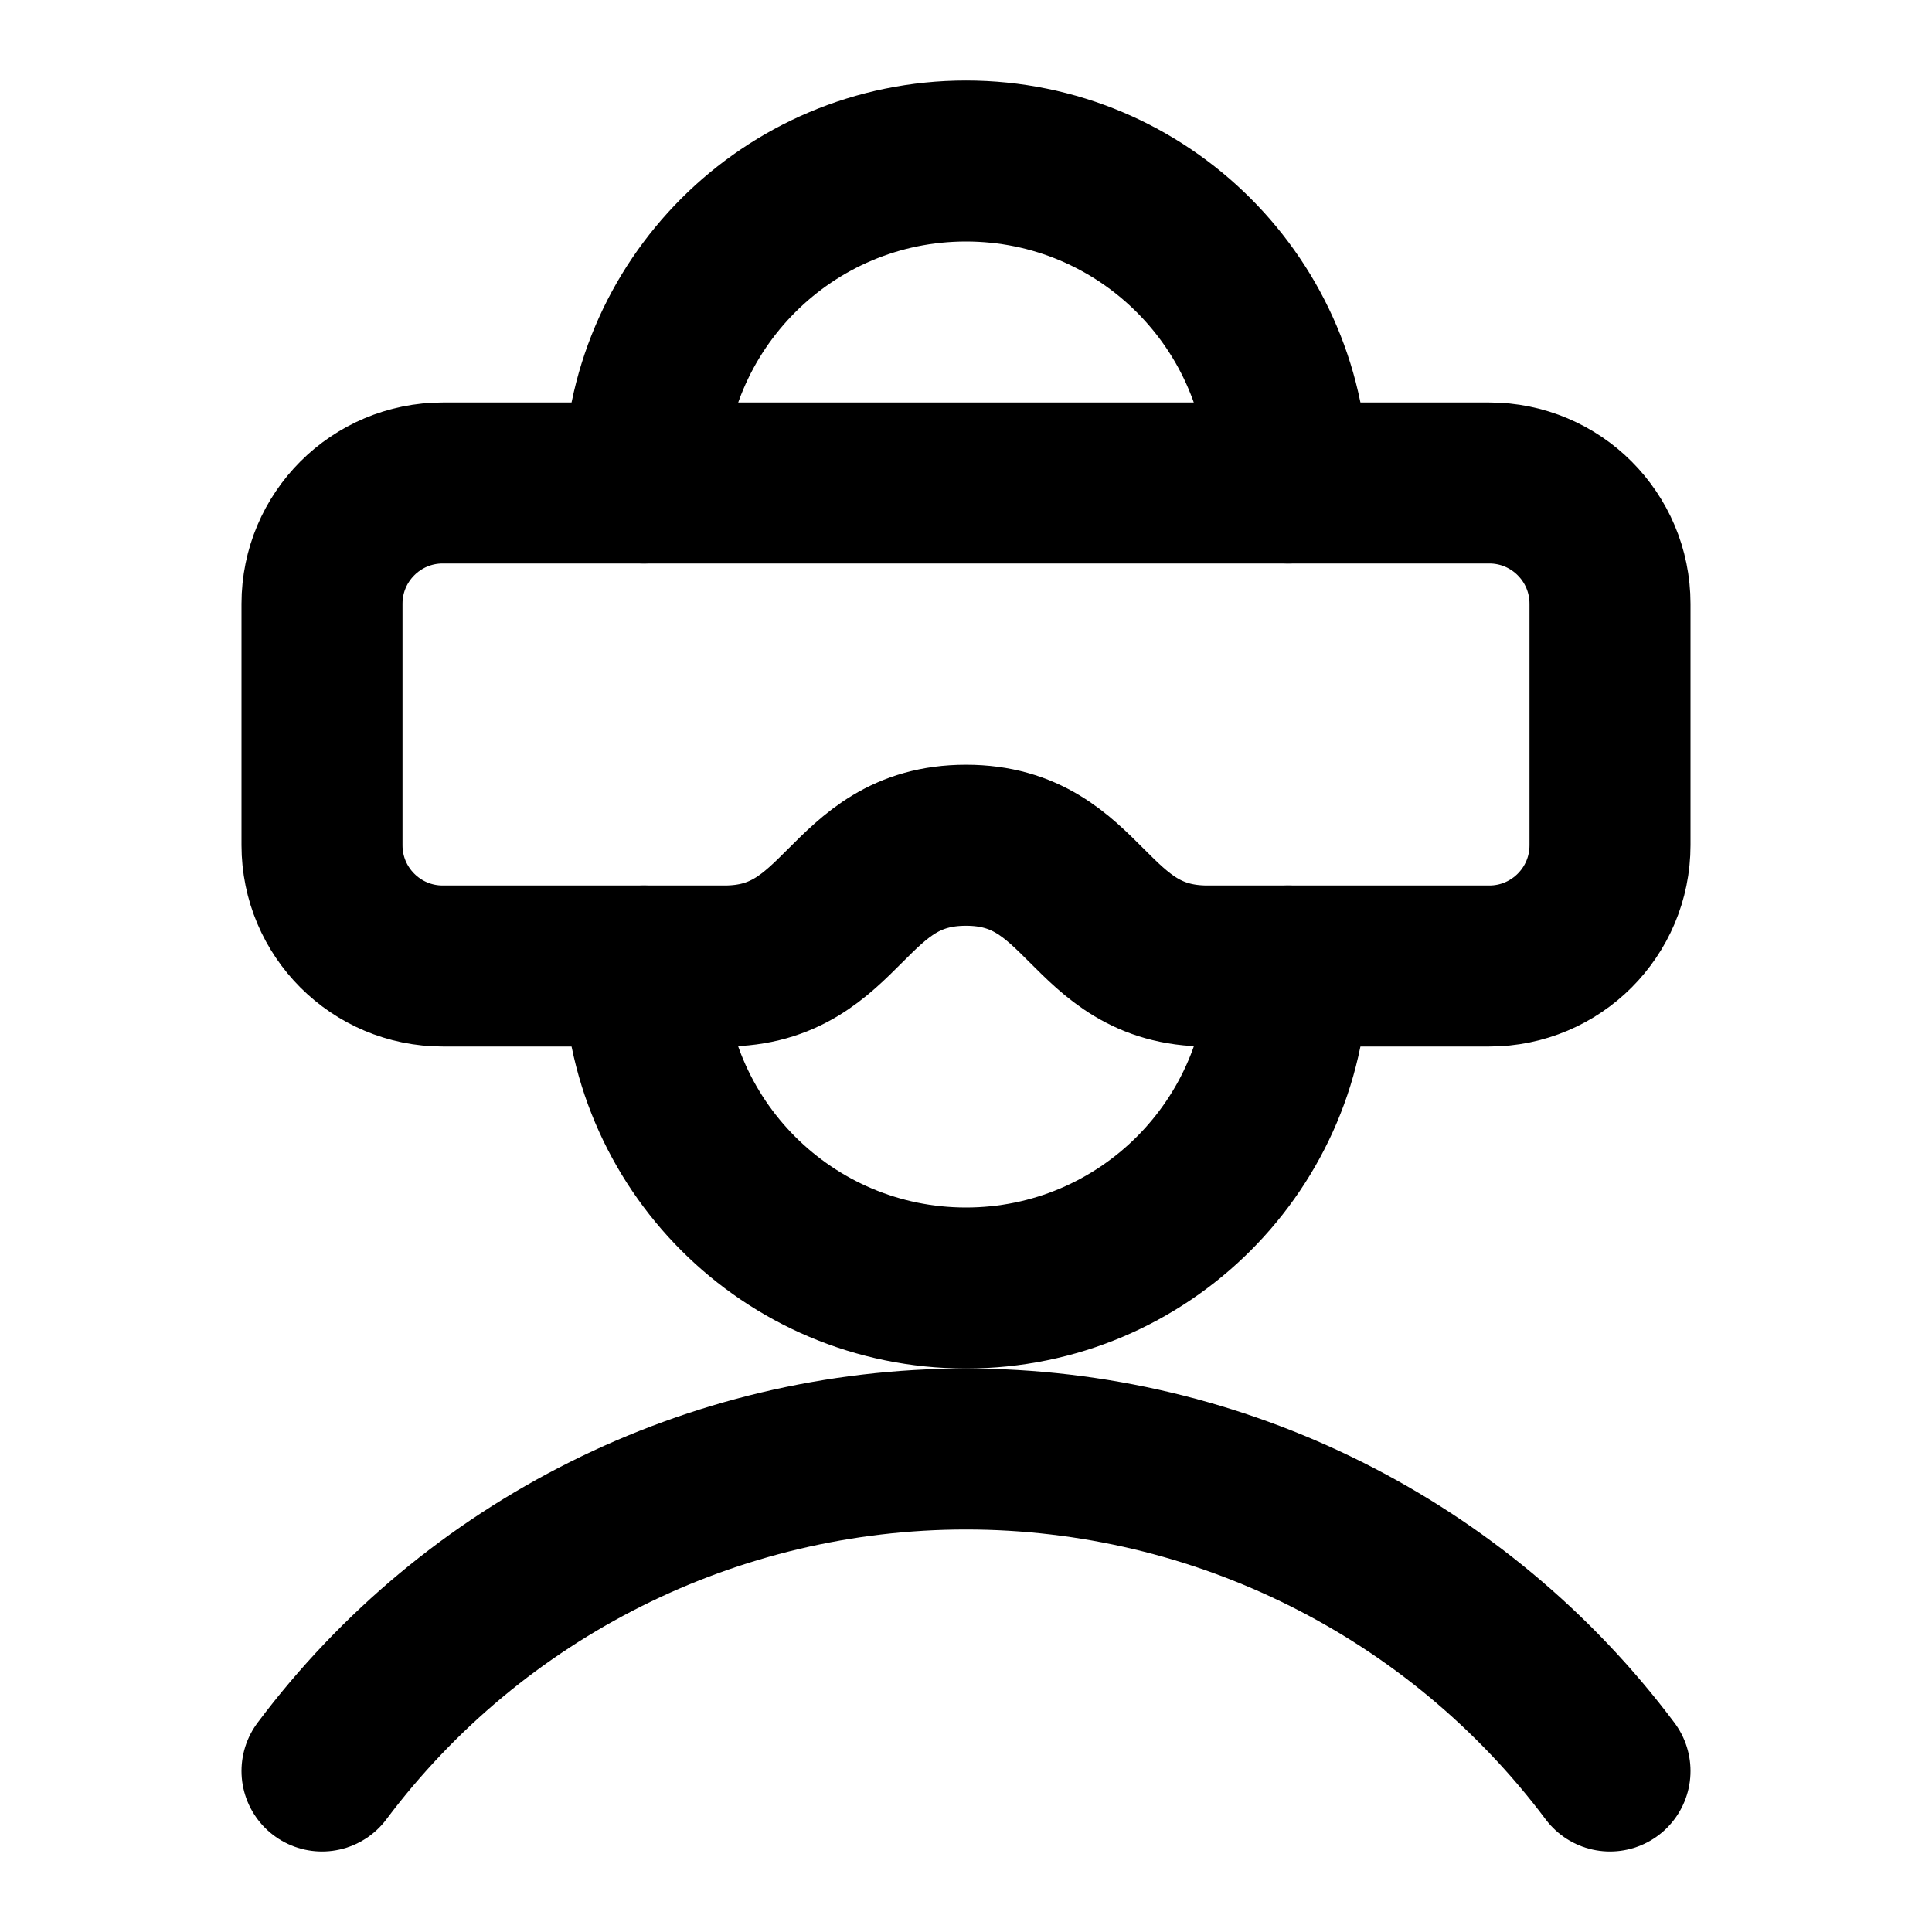
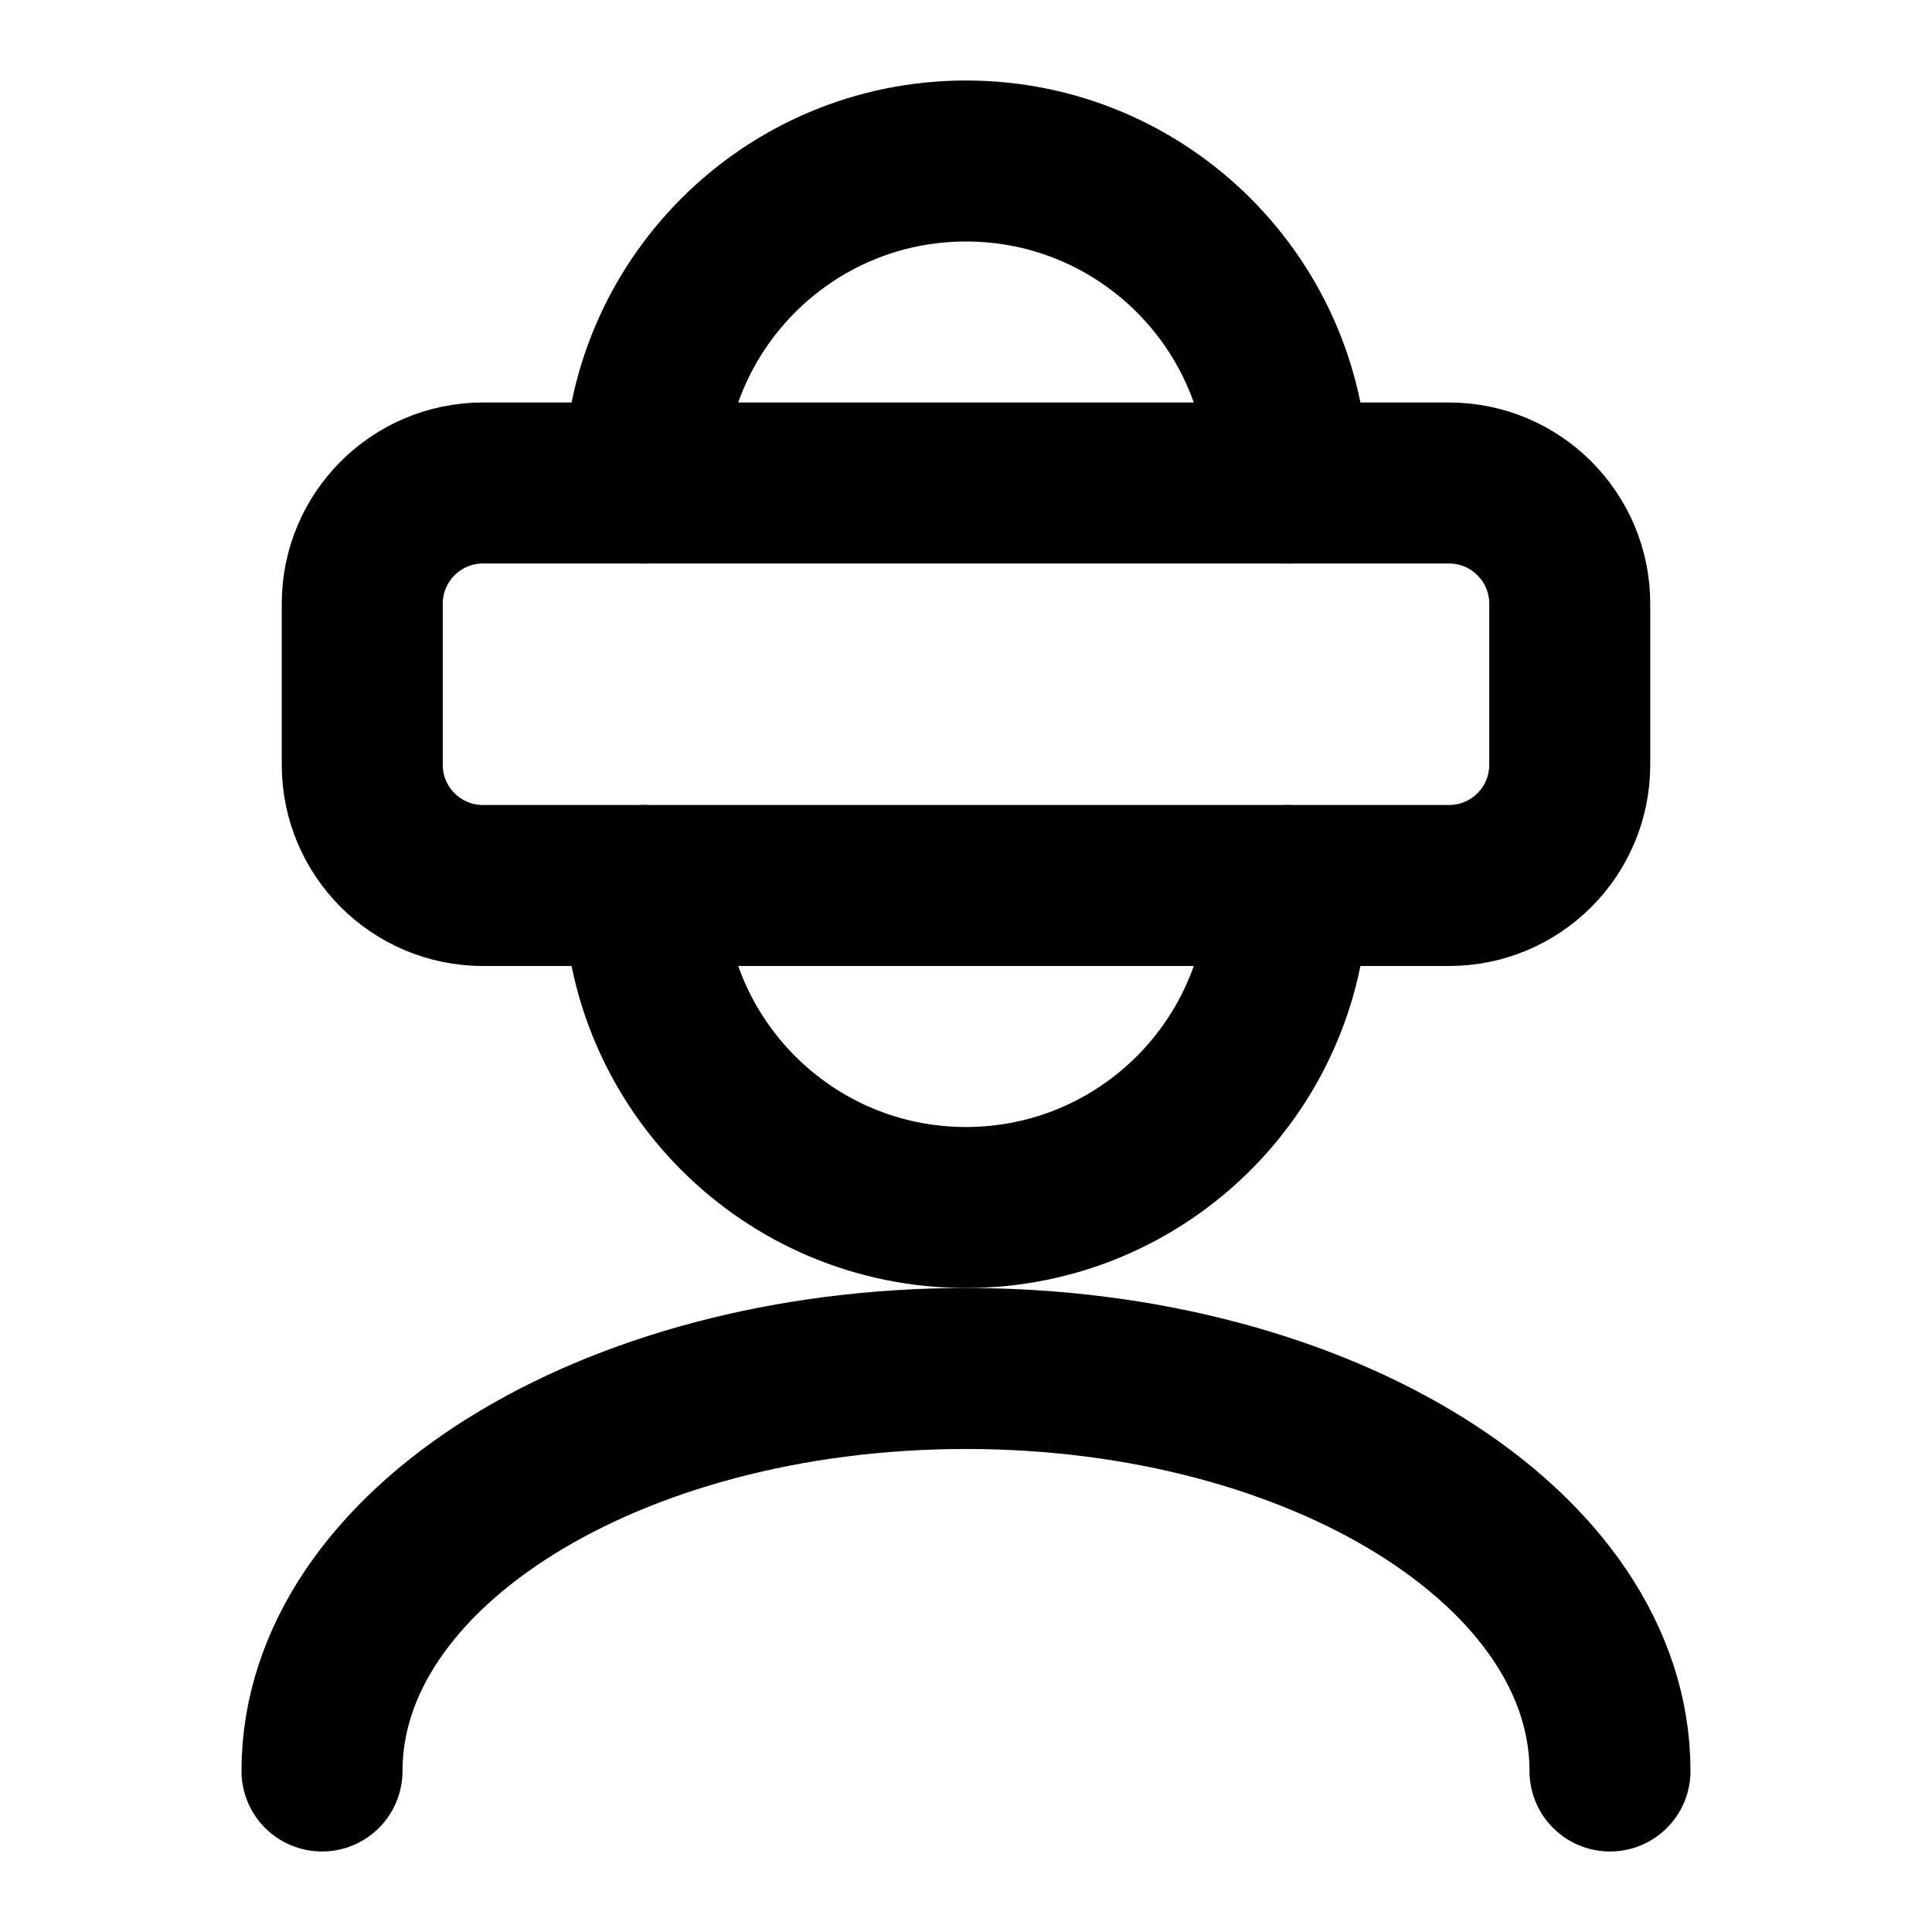
<svg xmlns="http://www.w3.org/2000/svg" width="48" height="48" viewBox="0 0 48 48" fill="none" stroke="currentColor" stroke-width="4" stroke-linecap="round" stroke-linejoin="round">
  <path id="crown" d="M16 12A8 8 0 0 1 32 12" />
-   <path id="visor" d="M11 12L16 12L32 12L37 12A3 3 0 0 1 40 15L40 21A3 3 0 0 1 37 24L32 24L30 24C27 24 27 21 24 21C21 21 21 24 18 24L16 24L11 24A3 3 0 0 1 8 21L8 15A3 3 0 0 1 11 12Z" />
-   <path id="jaw" d="M32 24A8 8 0 0 1 16 24" />
-   <path id="shoulders" d="M8 44A20 20 0 0 1 40 44" />
+   <path id="visor" d="M12 12L16 12L32 12L36 12A3 3 0 0 1 39 15L39 19A3 3 0 0 1 36 22L32 22L16 22L12 22A3 3 0 0 1 9 19L9 15A3 3 0 0 1 12 12Z" />
+   <path id="jaw" d="M32 22A8 8 0 0 1 16 22" />
+   <path id="body" d="M8 44A16 10 0 0 1 40 44" />
</svg>
